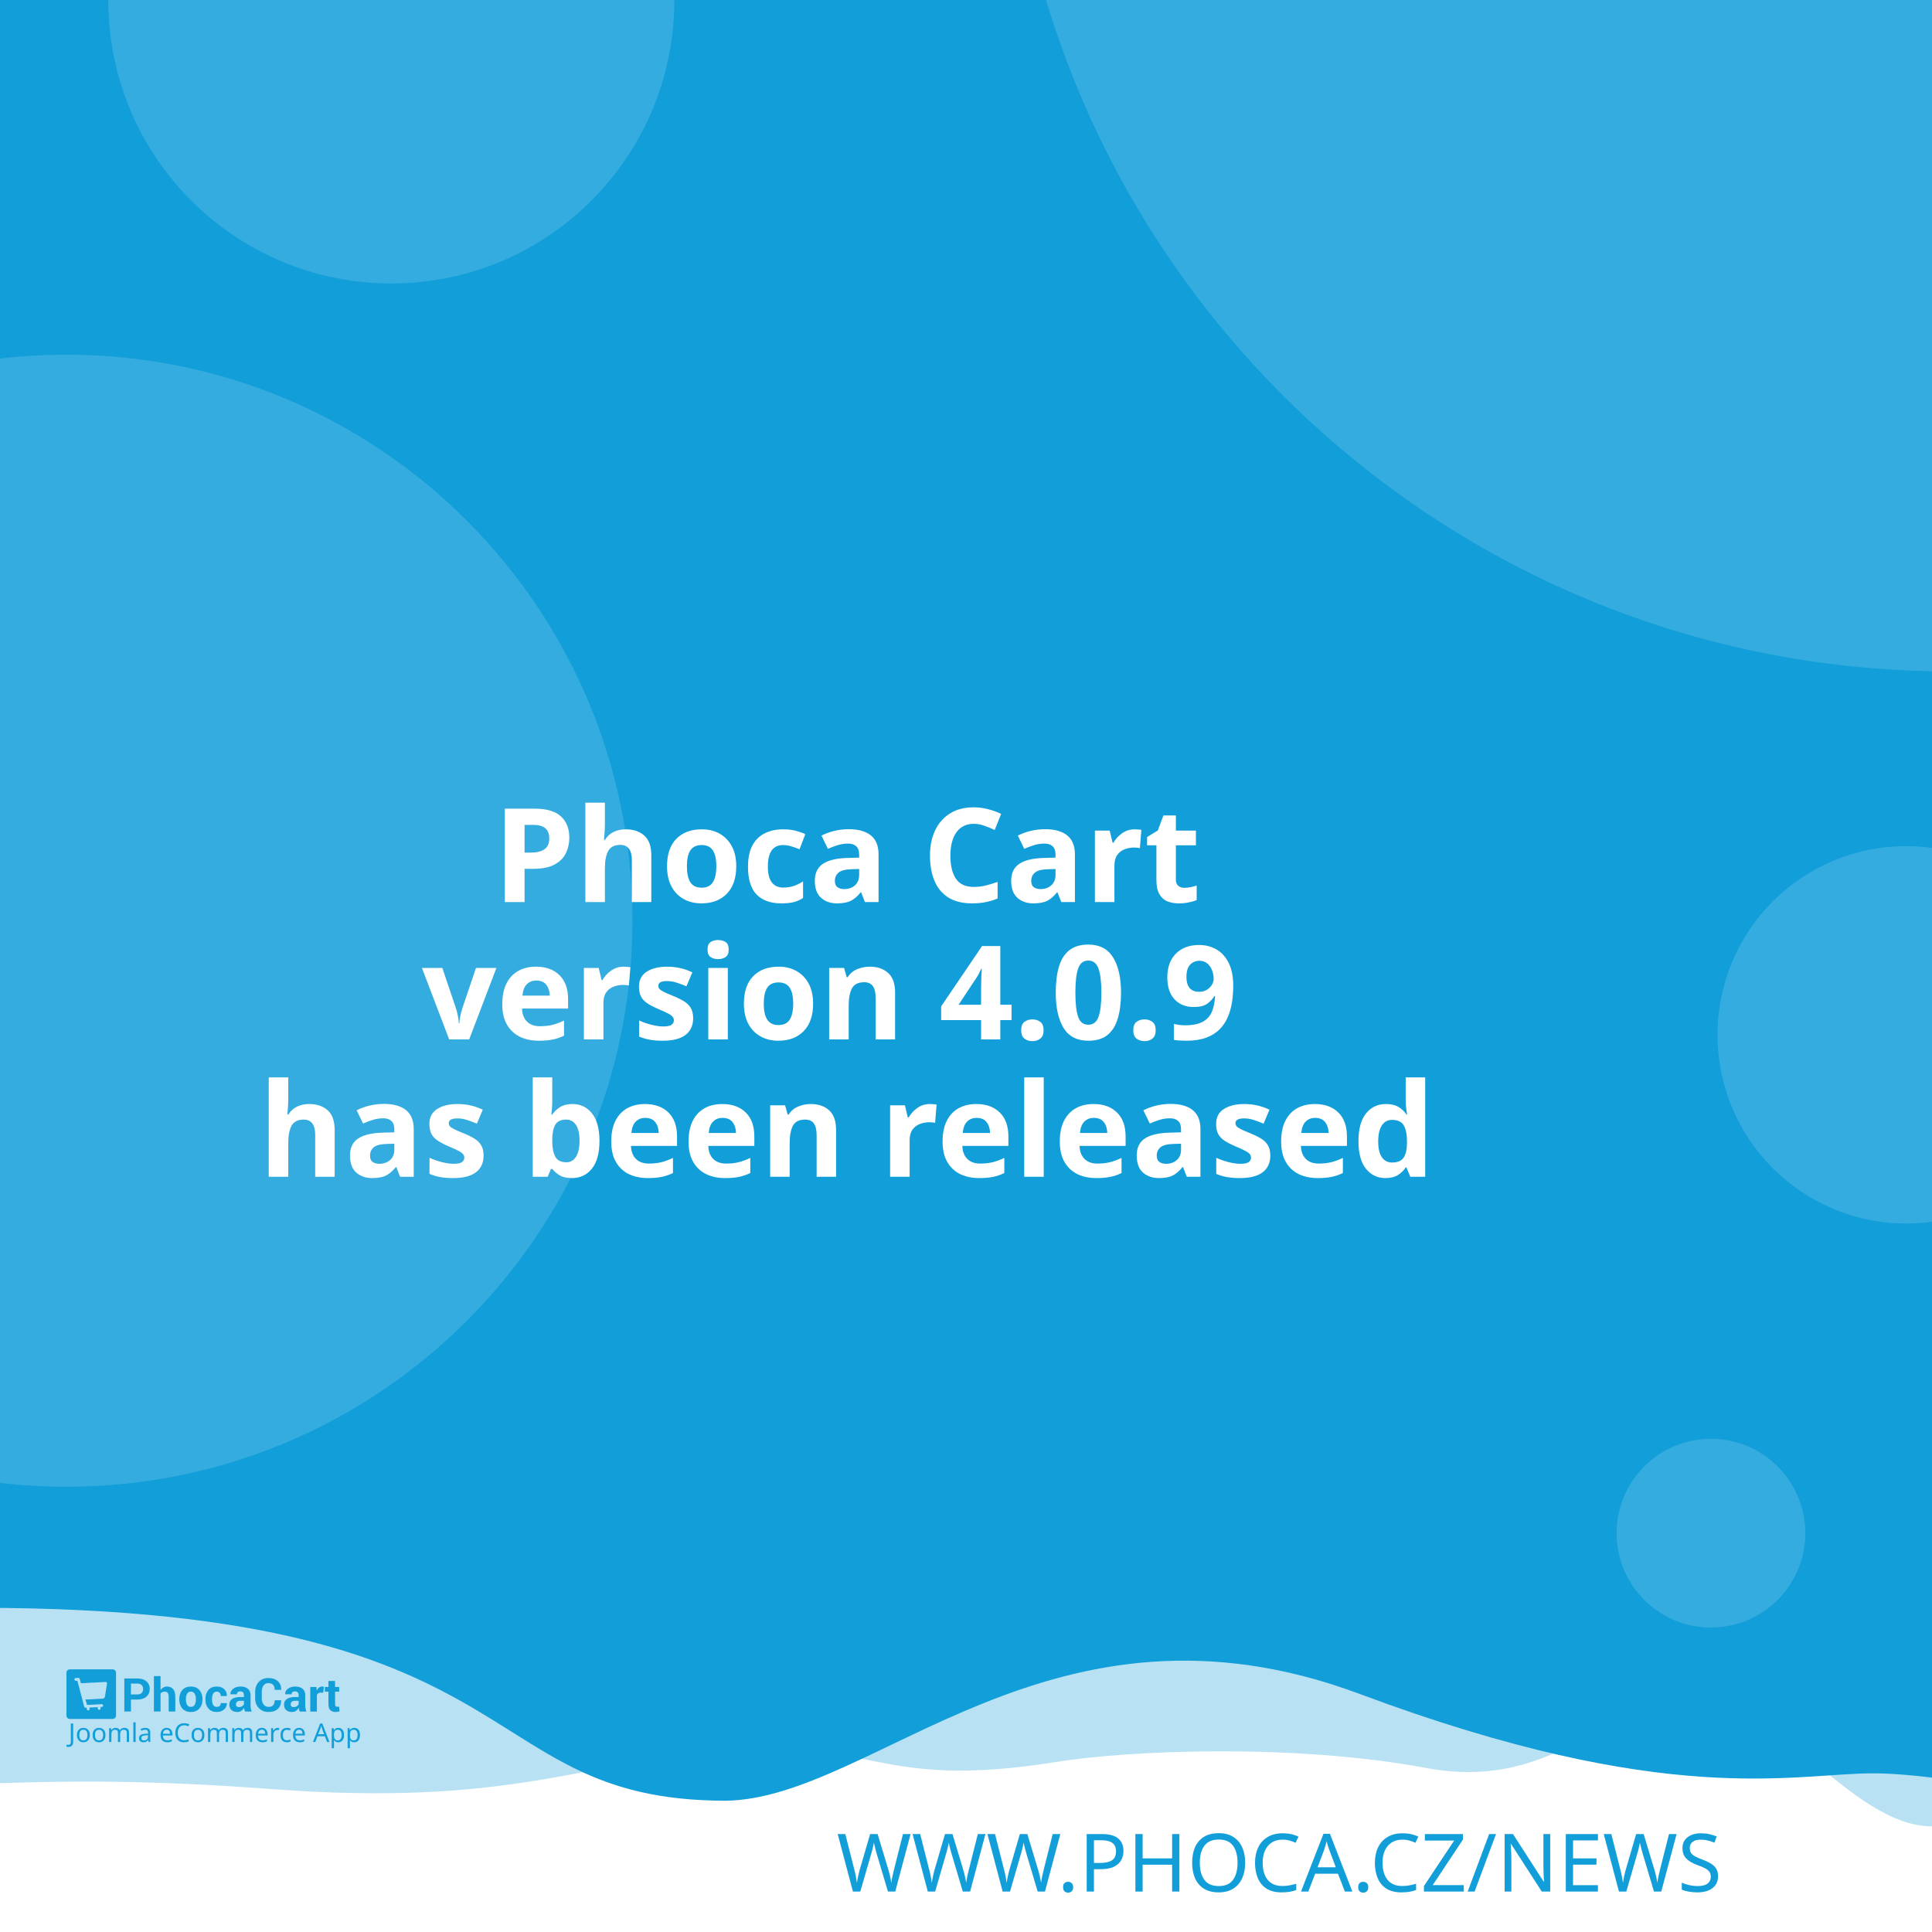
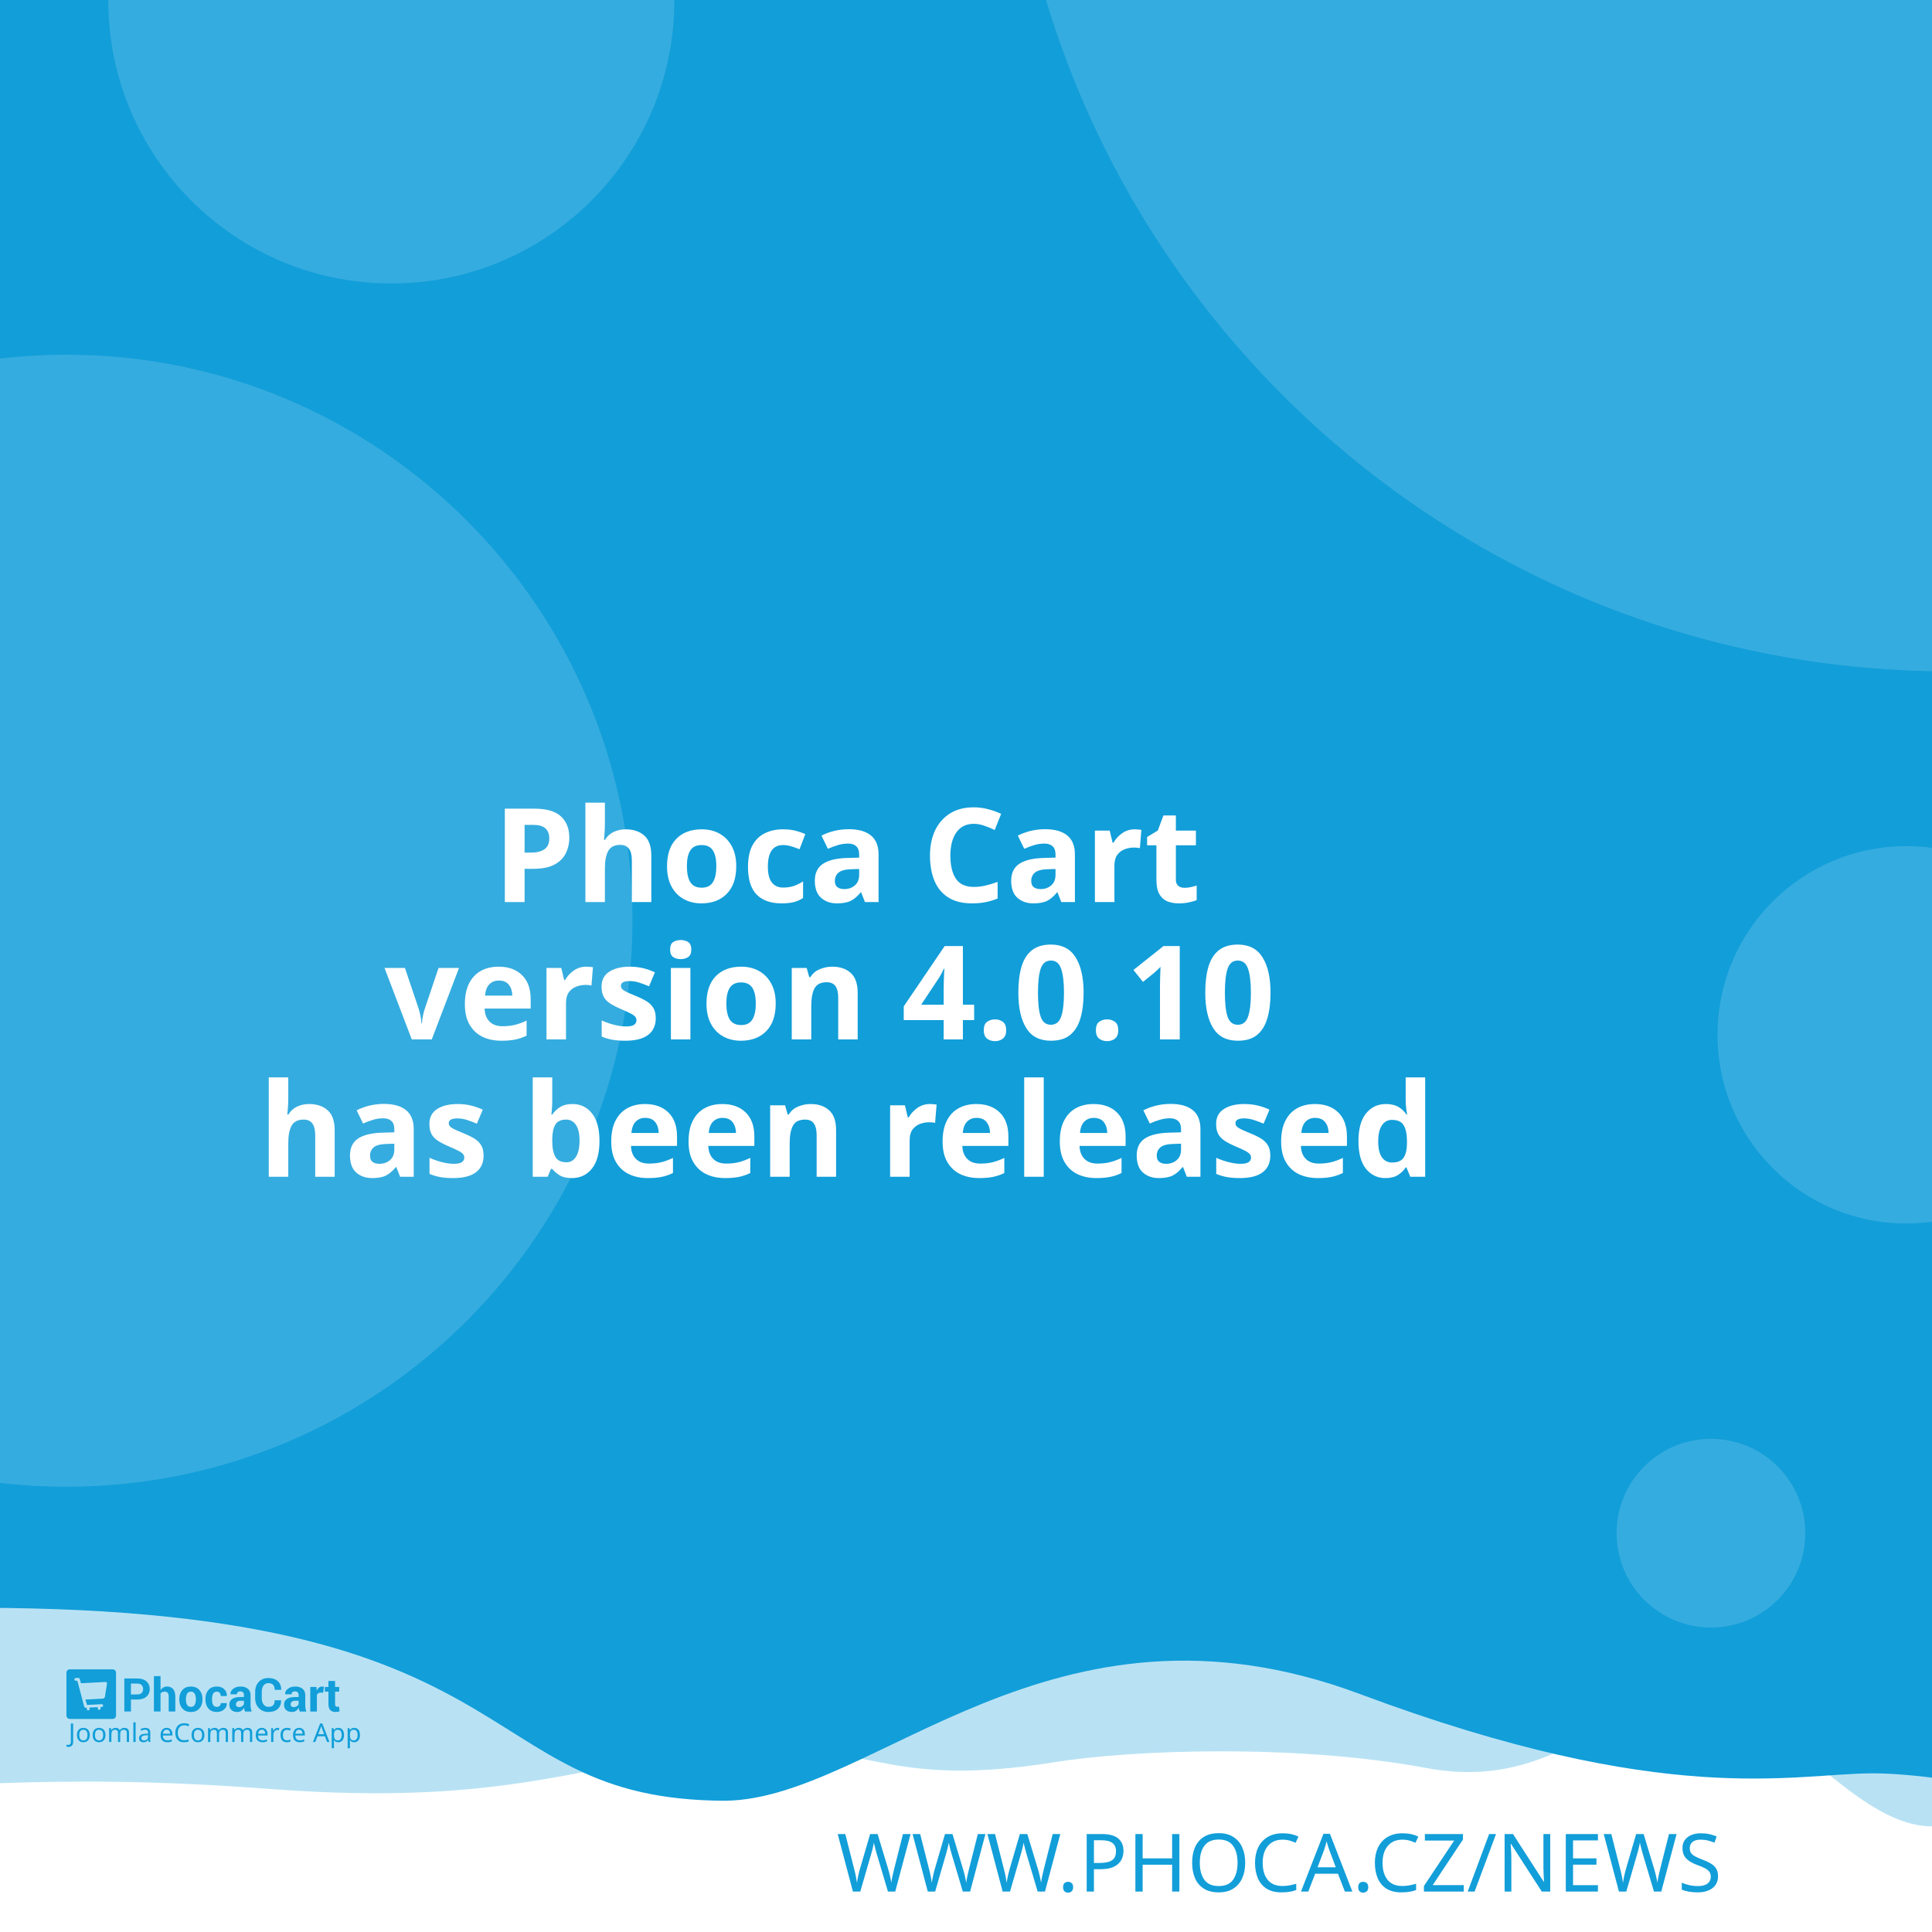
<svg xmlns="http://www.w3.org/2000/svg" width="512" height="512" viewBox="0 0 512 512" version="1.1" id="svg5">
  <defs id="defs2" />
  <g id="layer1">
    <path d="m -288.549,96.962 a 6.384,6.384 0 0 0 -6.384,6.384 v 81.087 a 6.384,6.384 0 0 0 6.384,6.384 h 81.083 a 6.384,6.384 0 0 0 6.384,-6.384 v -81.087 a 6.384,6.384 0 0 0 -6.384,-6.384 z m 16.084,16.188 c 0.591,-0.033 1.134,0.125 1.642,0.482 0.508,0.359 0.842,0.809 1.006,1.355 l 2.415,8.308 46.517,-2.44 c 0.829,-0.043 1.521,0.245 2.074,0.86 0.55,0.606 0.769,1.334 0.636,2.174 l -3.898,24.937 c -0.138,0.736 -0.57,1.497 -1.288,2.273 -0.719,0.787 -1.656,1.211 -2.797,1.272 l -32.861,1.721 3.038,10.253 27.775,-1.455 c 0.726,-0.04 1.351,0.178 1.887,0.648 0.523,0.483 0.803,1.086 0.844,1.812 0.038,0.726 -0.178,1.352 -0.648,1.887 -0.483,0.525 -1.086,0.806 -1.812,0.844 l -2.597,0.137 0.137,2.593 c 0.038,0.729 -0.178,1.356 -0.661,1.879 -0.472,0.535 -1.071,0.819 -1.8,0.856 -0.726,0.038 -1.353,-0.178 -1.879,-0.661 -0.535,-0.472 -0.814,-1.073 -0.852,-1.8 l -0.137,-2.593 -15.573,0.81 0.133,2.597 c 0.038,0.729 -0.176,1.356 -0.648,1.879 -0.483,0.535 -1.086,0.818 -1.812,0.856 -0.726,0.04 -1.352,-0.178 -1.887,-0.661 -0.525,-0.472 -0.806,-1.073 -0.844,-1.8 l -0.137,-2.597 -1.608,0.083 c -0.623,0.033 -1.193,-0.112 -1.721,-0.428 -0.515,-0.317 -0.883,-0.632 -1.11,-0.931 l -0.287,-0.507 -13.05,-49.343 -2.805,0.146 c -0.696,0.038 -1.312,-0.181 -1.858,-0.661 -0.545,-0.472 -0.835,-1.069 -0.873,-1.795 -0.038,-0.729 0.186,-1.353 0.682,-1.879 0.493,-0.535 1.083,-0.818 1.779,-0.856 z" style="fill:#ffffff;stroke-width:1;paint-order:stroke fill markers" id="path400" />
    <rect style="opacity:1;fill:#ffffff;stroke-width:5;stroke-linejoin:round;paint-order:stroke fill markers" id="rect723" width="512" height="512" x="0" y="0" />
    <path id="rect4460" style="opacity:0.3;fill:#129ed9;fill-opacity:1;stroke-width:5;stroke-linejoin:round;paint-order:stroke fill markers" d="M -256,4 H 768 v 480 c 0,0 -42.667,-10 -64,-10 -21.333,0 -42.408,10 -64,10 -21.592,0 -42.667,-10 -64,-10 -21.333,0 -42.408,10 -64,10 -21.592,0 -41.887,-34.701 -63.221,-34.701 -21.333,0 -35.645,25.795 -70.761,19.246 -35.116,-6.549 -78.862,-4.741 -98.515,-1.547 -47.289,7.533 -49.247,-6.724 -87.369,-3.311 -38.122,3.413 -56.921,15.193 -120.307,10.429 -63.387,-4.764 -84.091,0.698 -135.827,-0.116 -21.333,0 -42.408,10 -64,10 -21.592,0 -42.667,-10 -64,-10 -21.333,0 -64,10 -64,10 z" />
    <path id="rect4460-5" style="fill:#129ed9;fill-opacity:1;stroke-width:5;stroke-linejoin:round;paint-order:stroke fill markers" d="M -316,4.9999998e-7 H 708 V 480 c 0,0 -42.667,-10 -64,-10 -21.333,0 -42.408,10 -64,10 -21.592,0 -62.256,-10.048 -83.59,-10.048 -21.333,0 -54.449,9.448 -136.059,-21.03 -81.61,-30.478 -128.583,27.669 -167.971,28.291 -70.795,-0.042 -47.303,-54.288 -212.561,-50.983 C -185.439,429.534 -38.408,480 -60,480 c -21.592,0 -42.667,-10 -64,-10 -21.333,0 -42.408,10 -64,10 -21.592,0 -42.667,-10 -64,-10 -21.333,0 -64,10 -64,10 z" />
    <text xml:space="preserve" style="font-style:normal;font-weight:normal;font-size:21.333px;line-height:1.25;font-family:sans-serif;fill:#129ed9;fill-opacity:1;stroke:none" x="484.042" y="501.277" id="text2910-3-7">
      <tspan id="tspan2908-6-5" x="484.042" y="501.277" style="font-style:normal;font-variant:normal;font-weight:300;font-stretch:normal;font-size:21.333px;font-family:Montserrat;-inkscape-font-specification:'Montserrat Light';text-align:end;text-anchor:end;fill:#129ed9;fill-opacity:1">WWW.PHOCA.CZ/NEWS</tspan>
    </text>
    <text xml:space="preserve" style="font-style:normal;font-variant:normal;font-weight:600;font-stretch:normal;font-size:34.667px;line-height:1.05;font-family:Rubik;-inkscape-font-specification:'Rubik Semi-Bold';fill:#ffffff;fill-opacity:1;stroke:none" x="256" y="165" id="text11252">
      <tspan x="256" y="165" id="tspan403" style="text-align:center;text-anchor:middle" />
      <tspan x="256" y="202.659" style="font-size:34.667px;text-align:center;text-anchor:middle" id="tspan442" />
      <tspan x="256" y="239.059" style="font-size:34.667px;text-align:center;text-anchor:middle" id="tspan444">Phoca Cart</tspan>
-       <tspan x="256" y="275.459" id="tspan1992" style="font-size:34.667px;text-align:center;text-anchor:middle">version 4.0.9
+       <tspan x="256" y="275.459" id="tspan1992" style="font-size:34.667px;text-align:center;text-anchor:middle">version 4.0.10
</tspan>
      <tspan x="256" y="311.859" id="tspan2906" style="font-size:34.667px;text-align:center;text-anchor:middle">has been released</tspan>
      <tspan x="256" y="348.259" id="tspan1994" style="font-size:34.667px" />
    </text>
    <circle style="opacity:0.15;fill:#ffffff;fill-opacity:1;stroke-width:5;stroke-linejoin:round;paint-order:stroke fill markers" id="path8376" cx="516.67" cy="-72.081" r="250" />
    <circle style="opacity:0.15;fill:#ffffff;fill-opacity:1;stroke-width:5;stroke-linejoin:round;paint-order:stroke fill markers" id="path8376-9" cx="17.604" cy="244" r="150" />
    <circle style="opacity:0.15;fill:#ffffff;fill-opacity:1;stroke-width:5;stroke-linejoin:round;paint-order:stroke fill markers" id="path8376-6" cx="103.704" cy="0.117" r="75" />
    <circle style="opacity:0.15;fill:#ffffff;fill-opacity:1;stroke-width:5;stroke-linejoin:round;paint-order:stroke fill markers" id="path8376-6-2" cx="505.168" cy="274.238" r="50" />
    <g id="g8950" transform="matrix(0.298069,0,0,0.298069,107.3348,335.2596)" style="fill:#129ed9;fill-opacity:1;stroke-width:3.355">
      <g id="g895" transform="translate(-301.0409,359.4151)" style="fill:#129ed9;fill-opacity:1;stroke-width:3.355">
        <g transform="matrix(1.3333,0,0,-1.3333,-75.59,850.15)" fill="#ffffff" image-rendering="optimizeQuality" id="g280" style="clip-rule:evenodd;fill:#129ed9;fill-opacity:1;stroke-width:8.934;shape-rendering:geometricPrecision">
          <path d="m 99.728,617.49 v -7.994 h -4.423 v 22.031 h 8.784 c 2.532,0 4.527,-0.646 5.979,-1.937 1.452,-1.291 2.181,-2.99 2.181,-5.097 0,-2.107 -0.729,-3.801 -2.181,-5.082 -1.452,-1.281 -3.446,-1.921 -5.979,-1.921 z m 0,3.408 h 4.361 c 1.23,0 2.165,0.336 2.801,1.002 0.635,0.671 0.951,1.523 0.951,2.561 0,1.059 -0.315,1.932 -0.946,2.623 -0.63,0.687 -1.566,1.033 -2.806,1.033 H 99.728 Z" id="path262" style="fill:#129ed9;fill-opacity:1;stroke-width:3.355" />
          <path d="m 119.45,623.79 c 0.517,0.749 1.147,1.327 1.891,1.746 0.749,0.418 1.576,0.63 2.485,0.63 1.705,0 3.043,-0.568 4.02,-1.704 0.971,-1.131 1.457,-2.887 1.457,-5.252 v -9.714 h -4.418 v 9.76 c 0,1.276 -0.227,2.174 -0.677,2.706 -0.445,0.532 -1.116,0.795 -2.005,0.795 -0.605,0 -1.137,-0.108 -1.602,-0.325 -0.465,-0.217 -0.847,-0.522 -1.152,-0.919 v -12.017 h -4.418 v 23.611 h 4.418 z" id="path264" style="fill:#129ed9;fill-opacity:1;stroke-width:3.355" />
          <path d="m 131.96,617.83 c 0,2.438 0.682,4.436 2.046,5.996 1.359,1.554 3.25,2.334 5.663,2.334 2.418,0 4.315,-0.774 5.689,-2.329 1.375,-1.549 2.062,-3.553 2.062,-6.001 v -0.32 c 0,-2.458 -0.687,-4.462 -2.051,-6.011 -1.369,-1.544 -3.261,-2.319 -5.674,-2.319 -2.418,0 -4.315,0.775 -5.684,2.319 -1.364,1.549 -2.051,3.553 -2.051,6.011 z m 4.408,-0.31 c 0,-1.487 0.264,-2.68 0.785,-3.584 0.527,-0.899 1.375,-1.348 2.542,-1.348 1.142,0 1.979,0.454 2.506,1.358 0.532,0.904 0.796,2.097 0.796,3.574 v 0.315 c 0,1.446 -0.269,2.629 -0.801,3.542 -0.537,0.914 -1.38,1.374 -2.527,1.374 -1.142,0 -1.979,-0.46 -2.506,-1.379 -0.532,-0.919 -0.796,-2.102 -0.796,-3.537 z" id="path266" style="fill:#129ed9;fill-opacity:1;stroke-width:3.355" />
          <path d="m 157.01,612.59 c 0.79,0 1.421,0.227 1.891,0.682 0.475,0.454 0.713,1.064 0.713,1.828 h 4.015 l 0.041,-0.093 c 0.041,-1.653 -0.579,-3.037 -1.871,-4.152 -1.287,-1.116 -2.883,-1.673 -4.79,-1.673 -2.439,0 -4.325,0.769 -5.648,2.314 -1.318,1.544 -1.979,3.522 -1.979,5.944 v 0.449 c 0,2.412 0.656,4.395 1.974,5.944 1.317,1.554 3.198,2.329 5.638,2.329 2.02,0 3.648,-0.573 4.883,-1.725 1.235,-1.151 1.835,-2.664 1.793,-4.539 l -0.031,-0.088 h -4.026 c 0,0.842 -0.233,1.544 -0.698,2.107 -0.46,0.558 -1.101,0.837 -1.922,0.837 -1.168,0 -1.995,-0.454 -2.475,-1.358 -0.476,-0.904 -0.718,-2.071 -0.718,-3.496 v -0.454 c 0,-1.456 0.243,-2.628 0.718,-3.522 0.48,-0.888 1.312,-1.332 2.491,-1.332" id="path268" style="fill:#129ed9;fill-opacity:1;stroke-width:3.355" />
          <path d="m 175.8,609.49 c -0.165,0.372 -0.305,0.764 -0.419,1.183 -0.119,0.413 -0.202,0.837 -0.248,1.27 -0.455,-0.8 -1.054,-1.456 -1.798,-1.978 -0.739,-0.521 -1.628,-0.785 -2.656,-0.785 -1.715,0 -3.038,0.439 -3.963,1.322 -0.93,0.883 -1.395,2.086 -1.395,3.604 0,1.606 0.62,2.845 1.855,3.729 1.235,0.883 3.038,1.322 5.41,1.322 h 2.47 v 1.301 c 0,0.785 -0.207,1.394 -0.62,1.828 -0.413,0.434 -1.023,0.651 -1.834,0.651 -0.713,0 -1.266,-0.175 -1.653,-0.522 -0.393,-0.346 -0.584,-0.826 -0.584,-1.446 l -4.268,0.016 -0.016,0.093 c -0.072,1.379 0.527,2.572 1.798,3.579 1.271,1.002 2.946,1.503 5.013,1.503 1.958,0 3.545,-0.496 4.769,-1.492 1.22,-0.992 1.829,-2.406 1.829,-4.24 v -6.76 c 0,-0.769 0.062,-1.492 0.176,-2.164 0.119,-0.676 0.299,-1.348 0.553,-2.014 z m -4.046,2.943 c 0.78,0 1.468,0.191 2.077,0.574 0.605,0.382 1.013,0.826 1.225,1.332 v 2.308 h -2.47 c -0.935,0 -1.648,-0.232 -2.134,-0.702 -0.481,-0.47 -0.724,-1.033 -0.724,-1.699 0,-0.542 0.181,-0.981 0.542,-1.312 0.367,-0.336 0.858,-0.501 1.483,-0.501" id="path270" style="fill:#129ed9;fill-opacity:1;stroke-width:3.355" />
          <path d="m 199.84,617.01 0.031,-0.088 c 0.041,-2.37 -0.682,-4.25 -2.17,-5.645 -1.488,-1.394 -3.555,-2.091 -6.201,-2.091 -2.656,0 -4.811,0.852 -6.464,2.556 -1.653,1.704 -2.486,3.894 -2.486,6.579 v 4.369 c 0,2.67 0.812,4.86 2.424,6.574 1.617,1.715 3.715,2.572 6.299,2.572 2.723,0 4.852,-0.697 6.386,-2.097 1.535,-1.399 2.284,-3.305 2.243,-5.717 l -0.031,-0.088 h -4.299 c 0,1.451 -0.346,2.561 -1.044,3.336 -0.698,0.769 -1.783,1.157 -3.255,1.157 -1.323,0 -2.372,-0.537 -3.147,-1.606 -0.78,-1.074 -1.168,-2.438 -1.168,-4.1 v -4.39 c 0,-1.683 0.408,-3.057 1.225,-4.131 0.822,-1.069 1.922,-1.606 3.317,-1.606 1.38,0 2.403,0.372 3.064,1.11 0.661,0.744 0.992,1.844 0.992,3.305 z" id="path272" style="fill:#129ed9;fill-opacity:1;stroke-width:3.355" />
          <path d="m 212.27,609.49 c -0.165,0.372 -0.305,0.764 -0.419,1.183 -0.119,0.413 -0.202,0.837 -0.248,1.27 -0.455,-0.8 -1.054,-1.456 -1.798,-1.978 -0.739,-0.521 -1.628,-0.785 -2.656,-0.785 -1.716,0 -3.038,0.439 -3.963,1.322 -0.93,0.883 -1.395,2.086 -1.395,3.604 0,1.606 0.62,2.845 1.855,3.729 1.235,0.883 3.039,1.322 5.41,1.322 h 2.47 v 1.301 c 0,0.785 -0.207,1.394 -0.62,1.828 -0.413,0.434 -1.023,0.651 -1.834,0.651 -0.713,0 -1.266,-0.175 -1.654,-0.522 -0.393,-0.346 -0.584,-0.826 -0.584,-1.446 l -4.268,0.016 -0.016,0.093 c -0.072,1.379 0.527,2.572 1.798,3.579 1.271,1.002 2.945,1.503 5.013,1.503 1.958,0 3.545,-0.496 4.769,-1.492 1.22,-0.992 1.829,-2.406 1.829,-4.24 v -6.76 c 0,-0.769 0.062,-1.492 0.176,-2.164 0.119,-0.676 0.3,-1.348 0.553,-2.014 z m -4.046,2.943 c 0.78,0 1.468,0.191 2.077,0.574 0.605,0.382 1.013,0.826 1.224,1.332 v 2.308 h -2.47 c -0.935,0 -1.649,-0.232 -2.134,-0.702 -0.481,-0.47 -0.723,-1.033 -0.723,-1.699 0,-0.542 0.181,-0.981 0.542,-1.312 0.367,-0.336 0.858,-0.501 1.483,-0.501" id="path274" style="fill:#129ed9;fill-opacity:1;stroke-width:3.355" />
          <path d="m 227.92,622.06 -1.617,0.046 c -0.656,0 -1.199,-0.134 -1.623,-0.408 -0.423,-0.274 -0.744,-0.656 -0.966,-1.152 v -11.052 h -4.408 v 16.36 h 4.103 l 0.196,-2.422 c 0.382,0.857 0.883,1.528 1.494,2.009 0.61,0.48 1.312,0.723 2.108,0.723 0.223,0 0.429,-0.015 0.615,-0.052 0.186,-0.036 0.377,-0.077 0.568,-0.129 z" id="path276" style="fill:#129ed9;fill-opacity:1;stroke-width:3.355" />
          <path d="m 235.83,629.86 v -4.007 h 2.754 v -3.099 H 235.83 v -8.33 c 0,-0.635 0.129,-1.09 0.393,-1.363 0.263,-0.274 0.615,-0.408 1.059,-0.408 0.232,0 0.434,0.01 0.599,0.036 0.166,0.026 0.362,0.072 0.579,0.129 l 0.383,-3.181 c -0.445,-0.155 -0.878,-0.268 -1.302,-0.341 -0.424,-0.078 -0.884,-0.114 -1.38,-0.114 -1.524,0 -2.697,0.418 -3.519,1.255 -0.822,0.837 -1.235,2.159 -1.235,3.977 v 8.34 h -2.392 v 3.099 h 2.392 v 4.007 z" id="path278" style="fill:#129ed9;fill-opacity:1;stroke-width:3.355" />
        </g>
        <g fill="#ffffff" fill-rule="evenodd" image-rendering="optimizeQuality" stroke-width="1.934" aria-label="Joomla eCommerce App" id="g318" style="clip-rule:evenodd;fill:#129ed9;fill-opacity:1;shape-rendering:geometricPrecision">
          <path d="M 1.704,69 Q 1.151,69 0.736,68.908 0.321,68.839 -0.002,68.7 v -1.752 q 0.369,0.092 0.784,0.161 0.415,0.069 0.876,0.069 0.576,0 1.083,-0.231 0.53,-0.231 0.853,-0.807 0.323,-0.576 0.323,-1.614 v -16.368 h 2.075 v 16.206 q 0,2.374 -1.176,3.504 -1.176,1.13 -3.112,1.13 z" id="path282" style="fill:#129ed9;fill-opacity:1;stroke-width:1.934" />
          <path d="m 20.792,58.419 q 0,3.066 -1.568,4.749 -1.545,1.683 -4.196,1.683 -1.637,0 -2.928,-0.738 -1.268,-0.761 -2.006,-2.19 -0.738,-1.452 -0.738,-3.504 0,-3.066 1.545,-4.726 1.545,-1.66 4.196,-1.66 1.683,0 2.951,0.761 1.291,0.738 2.006,2.167 0.738,1.406 0.738,3.458 z m -9.336,0 q 0,2.19 0.853,3.481 0.876,1.268 2.766,1.268 1.867,0 2.743,-1.268 0.876,-1.291 0.876,-3.481 0,-2.19 -0.876,-3.435 -0.876,-1.245 -2.766,-1.245 -1.89,0 -2.743,1.245 -0.853,1.245 -0.853,3.435 z" id="path284" style="fill:#129ed9;fill-opacity:1;stroke-width:1.934" />
          <path d="m 34.739,58.419 q 0,3.066 -1.568,4.749 -1.545,1.683 -4.196,1.683 -1.637,0 -2.928,-0.738 -1.268,-0.761 -2.006,-2.19 -0.738,-1.452 -0.738,-3.504 0,-3.066 1.545,-4.726 1.545,-1.66 4.196,-1.66 1.683,0 2.951,0.761 1.291,0.738 2.006,2.167 0.738,1.406 0.738,3.458 z m -9.336,0 q 0,2.19 0.853,3.481 0.876,1.268 2.766,1.268 1.867,0 2.743,-1.268 0.876,-1.291 0.876,-3.481 0,-2.19 -0.876,-3.435 -0.876,-1.245 -2.766,-1.245 -1.89,0 -2.743,1.245 -0.853,1.245 -0.853,3.435 z" id="path286" style="fill:#129ed9;fill-opacity:1;stroke-width:1.934" />
          <path d="m 51.499,52.033 q 2.098,0 3.135,1.083 1.037,1.06 1.037,3.458 V 64.62 H 53.666 v -7.953 q 0,-2.928 -2.513,-2.928 -1.798,0 -2.582,1.037 -0.761,1.037 -0.761,3.02 V 64.62 h -2.006 v -7.953 q 0,-2.928 -2.536,-2.928 -1.867,0 -2.582,1.153 -0.715,1.153 -0.715,3.32 v 6.409 h -2.029 v -12.356 h 1.637 l 0.3,1.683 h 0.115 q 0.576,-0.968 1.545,-1.429 0.991,-0.484 2.098,-0.484 2.905,0 3.781,2.075 h 0.115 q 0.622,-1.06 1.683,-1.568 1.083,-0.507 2.282,-0.507 z" id="path288" style="fill:#129ed9;fill-opacity:1;stroke-width:1.934" />
          <path d="M 61.527,64.62 H 59.498 V 47.1 h 2.029 z" id="path290" style="fill:#129ed9;fill-opacity:1;stroke-width:1.934" />
          <path d="m 70.126,52.056 q 2.259,0 3.343,0.991 1.083,0.991 1.083,3.158 v 8.414 h -1.475 l -0.392,-1.752 h -0.092 q -0.807,1.014 -1.706,1.498 -0.876,0.484 -2.444,0.484 -1.683,0 -2.789,-0.876 -1.107,-0.899 -1.107,-2.789 0,-1.844 1.452,-2.836 1.452,-1.014 4.472,-1.107 l 2.098,-0.069 v -0.738 q 0,-1.545 -0.669,-2.144 -0.669,-0.599 -1.89,-0.599 -0.968,0 -1.844,0.3 -0.876,0.277 -1.637,0.645 l -0.622,-1.522 q 0.807,-0.438 1.913,-0.738 1.107,-0.323 2.305,-0.323 z m 0.599,6.593 q -2.305,0.092 -3.204,0.738 -0.876,0.645 -0.876,1.821 0,1.037 0.622,1.522 0.645,0.484 1.637,0.484 1.568,0 2.605,-0.853 1.037,-0.876 1.037,-2.674 v -1.107 z" id="path292" style="fill:#129ed9;fill-opacity:1;stroke-width:1.934" />
          <path d="m 89.144,52.033 q 1.591,0 2.72,0.692 1.153,0.692 1.752,1.96 0.622,1.245 0.622,2.928 v 1.222 h -8.46 q 0.046,2.098 1.06,3.204 1.037,1.083 2.882,1.083 1.176,0 2.075,-0.207 0.922,-0.231 1.89,-0.645 v 1.775 q -0.945,0.415 -1.867,0.599 -0.922,0.207 -2.19,0.207 -1.752,0 -3.112,-0.715 -1.337,-0.715 -2.098,-2.121 -0.738,-1.429 -0.738,-3.481 0,-2.029 0.669,-3.481 0.692,-1.452 1.913,-2.236 1.245,-0.784 2.882,-0.784 z m -0.023,1.66 q -1.452,0 -2.305,0.945 -0.83,0.922 -0.991,2.582 h 6.293 q -0.023,-1.568 -0.738,-2.536 -0.715,-0.991 -2.259,-0.991 z" id="path294" style="fill:#129ed9;fill-opacity:1;stroke-width:1.934" />
          <path d="m 104.71,49.751 q -2.651,0 -4.173,1.775 -1.522,1.775 -1.522,4.864 0,3.066 1.406,4.864 1.429,1.775 4.265,1.775 1.083,0 2.052,-0.184 0.968,-0.184 1.89,-0.461 v 1.798 q -0.922,0.346 -1.913,0.507 -0.968,0.161 -2.328,0.161 -2.513,0 -4.196,-1.037 -1.683,-1.037 -2.536,-2.951 -0.83,-1.913 -0.83,-4.495 0,-2.49 0.899,-4.38 0.922,-1.913 2.697,-2.974 1.775,-1.083 4.311,-1.083 2.605,0 4.541,0.968 l -0.83,1.752 q -0.761,-0.346 -1.706,-0.622 -0.922,-0.277 -2.029,-0.277 z" id="path296" style="fill:#129ed9;fill-opacity:1;stroke-width:1.934" />
          <path d="m 122.69,58.419 q 0,3.066 -1.568,4.749 -1.545,1.683 -4.196,1.683 -1.637,0 -2.928,-0.738 -1.268,-0.761 -2.006,-2.19 -0.738,-1.452 -0.738,-3.504 0,-3.066 1.545,-4.726 1.545,-1.66 4.196,-1.66 1.683,0 2.951,0.761 1.291,0.738 2.006,2.167 0.738,1.406 0.738,3.458 z m -9.336,0 q 0,2.19 0.853,3.481 0.876,1.268 2.766,1.268 1.867,0 2.743,-1.268 0.876,-1.291 0.876,-3.481 0,-2.19 -0.876,-3.435 -0.876,-1.245 -2.766,-1.245 -1.89,0 -2.743,1.245 -0.853,1.245 -0.853,3.435 z" id="path298" style="fill:#129ed9;fill-opacity:1;stroke-width:1.934" />
          <path d="m 139.45,52.033 q 2.098,0 3.135,1.083 1.037,1.06 1.037,3.458 V 64.62 h -2.006 v -7.953 q 0,-2.928 -2.513,-2.928 -1.798,0 -2.582,1.037 -0.761,1.037 -0.761,3.02 V 64.62 h -2.006 v -7.953 q 0,-2.928 -2.536,-2.928 -1.867,0 -2.582,1.153 -0.715,1.153 -0.715,3.32 v 6.409 h -2.029 v -12.356 h 1.637 l 0.3,1.683 h 0.115 q 0.576,-0.968 1.545,-1.429 0.991,-0.484 2.098,-0.484 2.905,0 3.781,2.075 h 0.115 q 0.622,-1.06 1.683,-1.568 1.083,-0.507 2.282,-0.507 z" id="path300" style="fill:#129ed9;fill-opacity:1;stroke-width:1.934" />
          <path d="m 161,52.033 q 2.098,0 3.135,1.083 1.037,1.06 1.037,3.458 V 64.62 h -2.006 v -7.953 q 0,-2.928 -2.513,-2.928 -1.798,0 -2.582,1.037 -0.761,1.037 -0.761,3.02 V 64.62 h -2.006 v -7.953 q 0,-2.928 -2.536,-2.928 -1.867,0 -2.582,1.153 -0.715,1.153 -0.715,3.32 v 6.409 h -2.029 v -12.356 h 1.637 l 0.3,1.683 h 0.115 q 0.576,-0.968 1.545,-1.429 0.991,-0.484 2.098,-0.484 2.905,0 3.781,2.075 h 0.115 q 0.622,-1.06 1.683,-1.568 1.083,-0.507 2.282,-0.507 z" id="path302" style="fill:#129ed9;fill-opacity:1;stroke-width:1.934" />
          <path d="m 173.77,52.033 q 1.591,0 2.72,0.692 1.153,0.692 1.752,1.96 0.622,1.245 0.622,2.928 v 1.222 h -8.46 q 0.046,2.098 1.06,3.204 1.037,1.083 2.882,1.083 1.176,0 2.075,-0.207 0.922,-0.231 1.89,-0.645 v 1.775 q -0.945,0.415 -1.867,0.599 -0.922,0.207 -2.19,0.207 -1.752,0 -3.112,-0.715 -1.337,-0.715 -2.098,-2.121 -0.738,-1.429 -0.738,-3.481 0,-2.029 0.669,-3.481 0.692,-1.452 1.913,-2.236 1.245,-0.784 2.882,-0.784 z m -0.023,1.66 q -1.452,0 -2.305,0.945 -0.83,0.922 -0.991,2.582 h 6.293 q -0.023,-1.568 -0.738,-2.536 -0.715,-0.991 -2.259,-0.991 z" id="path304" style="fill:#129ed9;fill-opacity:1;stroke-width:1.934" />
          <path d="m 187.76,52.033 q 0.346,0 0.738,0.046 0.415,0.023 0.715,0.092 l -0.254,1.867 q -0.3,-0.069 -0.669,-0.115 -0.346,-0.046 -0.669,-0.046 -0.945,0 -1.775,0.53 -0.83,0.507 -1.337,1.452 -0.484,0.922 -0.484,2.167 v 6.593 h -2.029 v -12.356 h 1.66 l 0.231,2.259 h 0.092 q 0.599,-1.014 1.545,-1.752 0.945,-0.738 2.236,-0.738 z" id="path306" style="fill:#129ed9;fill-opacity:1;stroke-width:1.934" />
          <path d="m 196.02,64.851 q -1.637,0 -2.928,-0.669 -1.268,-0.669 -2.006,-2.075 -0.715,-1.406 -0.715,-3.596 0,-2.282 0.761,-3.712 0.761,-1.429 2.052,-2.098 1.314,-0.669 2.974,-0.669 0.945,0 1.821,0.207 0.876,0.184 1.429,0.461 l -0.622,1.683 q -0.553,-0.207 -1.291,-0.392 -0.738,-0.184 -1.383,-0.184 -3.642,0 -3.642,4.68 0,2.236 0.876,3.435 0.899,1.176 2.651,1.176 1.014,0 1.775,-0.207 0.784,-0.207 1.429,-0.507 v 1.798 q -0.622,0.323 -1.383,0.484 -0.738,0.184 -1.798,0.184 z" id="path308" style="fill:#129ed9;fill-opacity:1;stroke-width:1.934" />
          <path d="m 206.9,52.033 q 1.591,0 2.72,0.692 1.153,0.692 1.752,1.96 0.622,1.245 0.622,2.928 v 1.222 h -8.46 q 0.046,2.098 1.06,3.204 1.037,1.083 2.882,1.083 1.176,0 2.075,-0.207 0.922,-0.231 1.89,-0.645 v 1.775 q -0.945,0.415 -1.867,0.599 -0.922,0.207 -2.19,0.207 -1.752,0 -3.112,-0.715 -1.337,-0.715 -2.098,-2.121 -0.738,-1.429 -0.738,-3.481 0,-2.029 0.669,-3.481 0.692,-1.452 1.913,-2.236 1.245,-0.784 2.882,-0.784 z m -0.023,1.66 q -1.452,0 -2.305,0.945 -0.83,0.922 -0.991,2.582 h 6.293 q -0.023,-1.568 -0.738,-2.536 -0.715,-0.991 -2.259,-0.991 z" id="path310" style="fill:#129ed9;fill-opacity:1;stroke-width:1.934" />
          <path d="m 231.73,64.62 -1.983,-5.095 h -6.524 l -1.96,5.095 h -2.098 l 6.432,-16.529 h 1.867 l 6.409,16.529 z m -4.449,-11.918 q -0.069,-0.184 -0.231,-0.669 -0.161,-0.484 -0.323,-0.991 -0.138,-0.53 -0.231,-0.807 -0.161,0.715 -0.369,1.406 -0.207,0.669 -0.346,1.06 l -1.867,4.979 h 5.21 z" id="path312" style="fill:#129ed9;fill-opacity:1;stroke-width:1.934" />
          <path d="m 241.73,52.033 q 2.282,0 3.665,1.591 1.406,1.591 1.406,4.795 0,3.158 -1.406,4.795 -1.383,1.637 -3.688,1.637 -1.429,0 -2.374,-0.53 -0.922,-0.553 -1.452,-1.268 h -0.138 q 0.046,0.392 0.092,0.991 0.046,0.599 0.046,1.037 v 5.072 h -2.029 v -17.889 h 1.66 l 0.277,1.683 h 0.092 q 0.553,-0.807 1.452,-1.36 0.899,-0.553 2.397,-0.553 z m -0.369,1.706 q -1.89,0 -2.674,1.06 -0.761,1.06 -0.807,3.227 v 0.392 q 0,2.282 0.738,3.527 0.761,1.222 2.789,1.222 1.13,0 1.844,-0.622 0.738,-0.622 1.083,-1.683 0.369,-1.083 0.369,-2.467 0,-2.121 -0.83,-3.389 -0.807,-1.268 -2.513,-1.268 z" id="path314" style="fill:#129ed9;fill-opacity:1;stroke-width:1.934" />
          <path d="m 255.91,52.033 q 2.282,0 3.665,1.591 1.406,1.591 1.406,4.795 0,3.158 -1.406,4.795 -1.383,1.637 -3.688,1.637 -1.429,0 -2.374,-0.53 -0.922,-0.553 -1.452,-1.268 h -0.138 q 0.046,0.392 0.092,0.991 0.046,0.599 0.046,1.037 v 5.072 h -2.029 v -17.889 h 1.66 l 0.277,1.683 h 0.092 q 0.553,-0.807 1.452,-1.36 0.899,-0.553 2.397,-0.553 z m -0.369,1.706 q -1.89,0 -2.674,1.06 -0.761,1.06 -0.807,3.227 v 0.392 q 0,2.282 0.738,3.527 0.761,1.222 2.789,1.222 1.13,0 1.844,-0.622 0.738,-0.622 1.083,-1.683 0.369,-1.083 0.369,-2.467 0,-2.121 -0.83,-3.389 -0.807,-1.268 -2.513,-1.268 z" id="path316" style="fill:#129ed9;fill-opacity:1;stroke-width:1.934" />
        </g>
        <path d="M 3,0 A 3,3 0 0 0 0,3 v 38.107 a 3,3 0 0 0 3,3 h 38.105 a 3,3 0 0 0 3,-3 V 3 a 3,3 0 0 0 -3,-3 z m 7.559,7.607 c 0.278,-0.015 0.533,0.059 0.771,0.227 0.239,0.169 0.396,0.38 0.473,0.637 l 1.135,3.904 21.861,-1.147 c 0.39,-0.02 0.715,0.115 0.975,0.404 0.259,0.285 0.361,0.627 0.299,1.022 l -1.832,11.719 c -0.065,0.346 -0.268,0.703 -0.605,1.068 -0.338,0.37 -0.778,0.569 -1.315,0.598 l -15.443,0.809 1.428,4.818 13.053,-0.684 c 0.341,-0.019 0.635,0.084 0.887,0.305 0.246,0.227 0.378,0.51 0.396,0.852 0.018,0.341 -0.084,0.635 -0.305,0.887 -0.227,0.247 -0.51,0.379 -0.852,0.396 l -1.221,0.064 0.064,1.219 c 0.018,0.343 -0.084,0.637 -0.311,0.883 -0.222,0.252 -0.503,0.385 -0.846,0.402 -0.341,0.018 -0.636,-0.084 -0.883,-0.311 -0.252,-0.222 -0.383,-0.504 -0.4,-0.846 l -0.064,-1.219 -7.318,0.381 0.062,1.221 c 0.018,0.343 -0.083,0.637 -0.305,0.883 -0.227,0.252 -0.51,0.384 -0.852,0.402 -0.341,0.019 -0.635,-0.084 -0.887,-0.311 -0.247,-0.222 -0.379,-0.504 -0.396,-0.846 l -0.064,-1.221 -0.756,0.039 c -0.293,0.015 -0.561,-0.052 -0.809,-0.201 -0.242,-0.149 -0.415,-0.297 -0.521,-0.438 l -0.135,-0.238 -6.133,-23.189 -1.318,0.068 C 8.066,10.184 7.776,10.082 7.52,9.856 7.263,9.634 7.127,9.354 7.11,9.012 7.092,8.67 7.197,8.377 7.43,8.13 7.661,7.878 7.939,7.745 8.266,7.727 Z" fill="#ffffff" style="fill:#129ed9;fill-opacity:1;stroke-width:8.934;paint-order:stroke fill markers" id="path334" />
      </g>
    </g>
    <circle style="opacity:0.15;fill:#ffffff;fill-opacity:1;stroke-width:5;stroke-linejoin:round;paint-order:stroke fill markers" id="path8376-6-2-1" cx="453.421" cy="406.309" r="25" />
  </g>
</svg>
